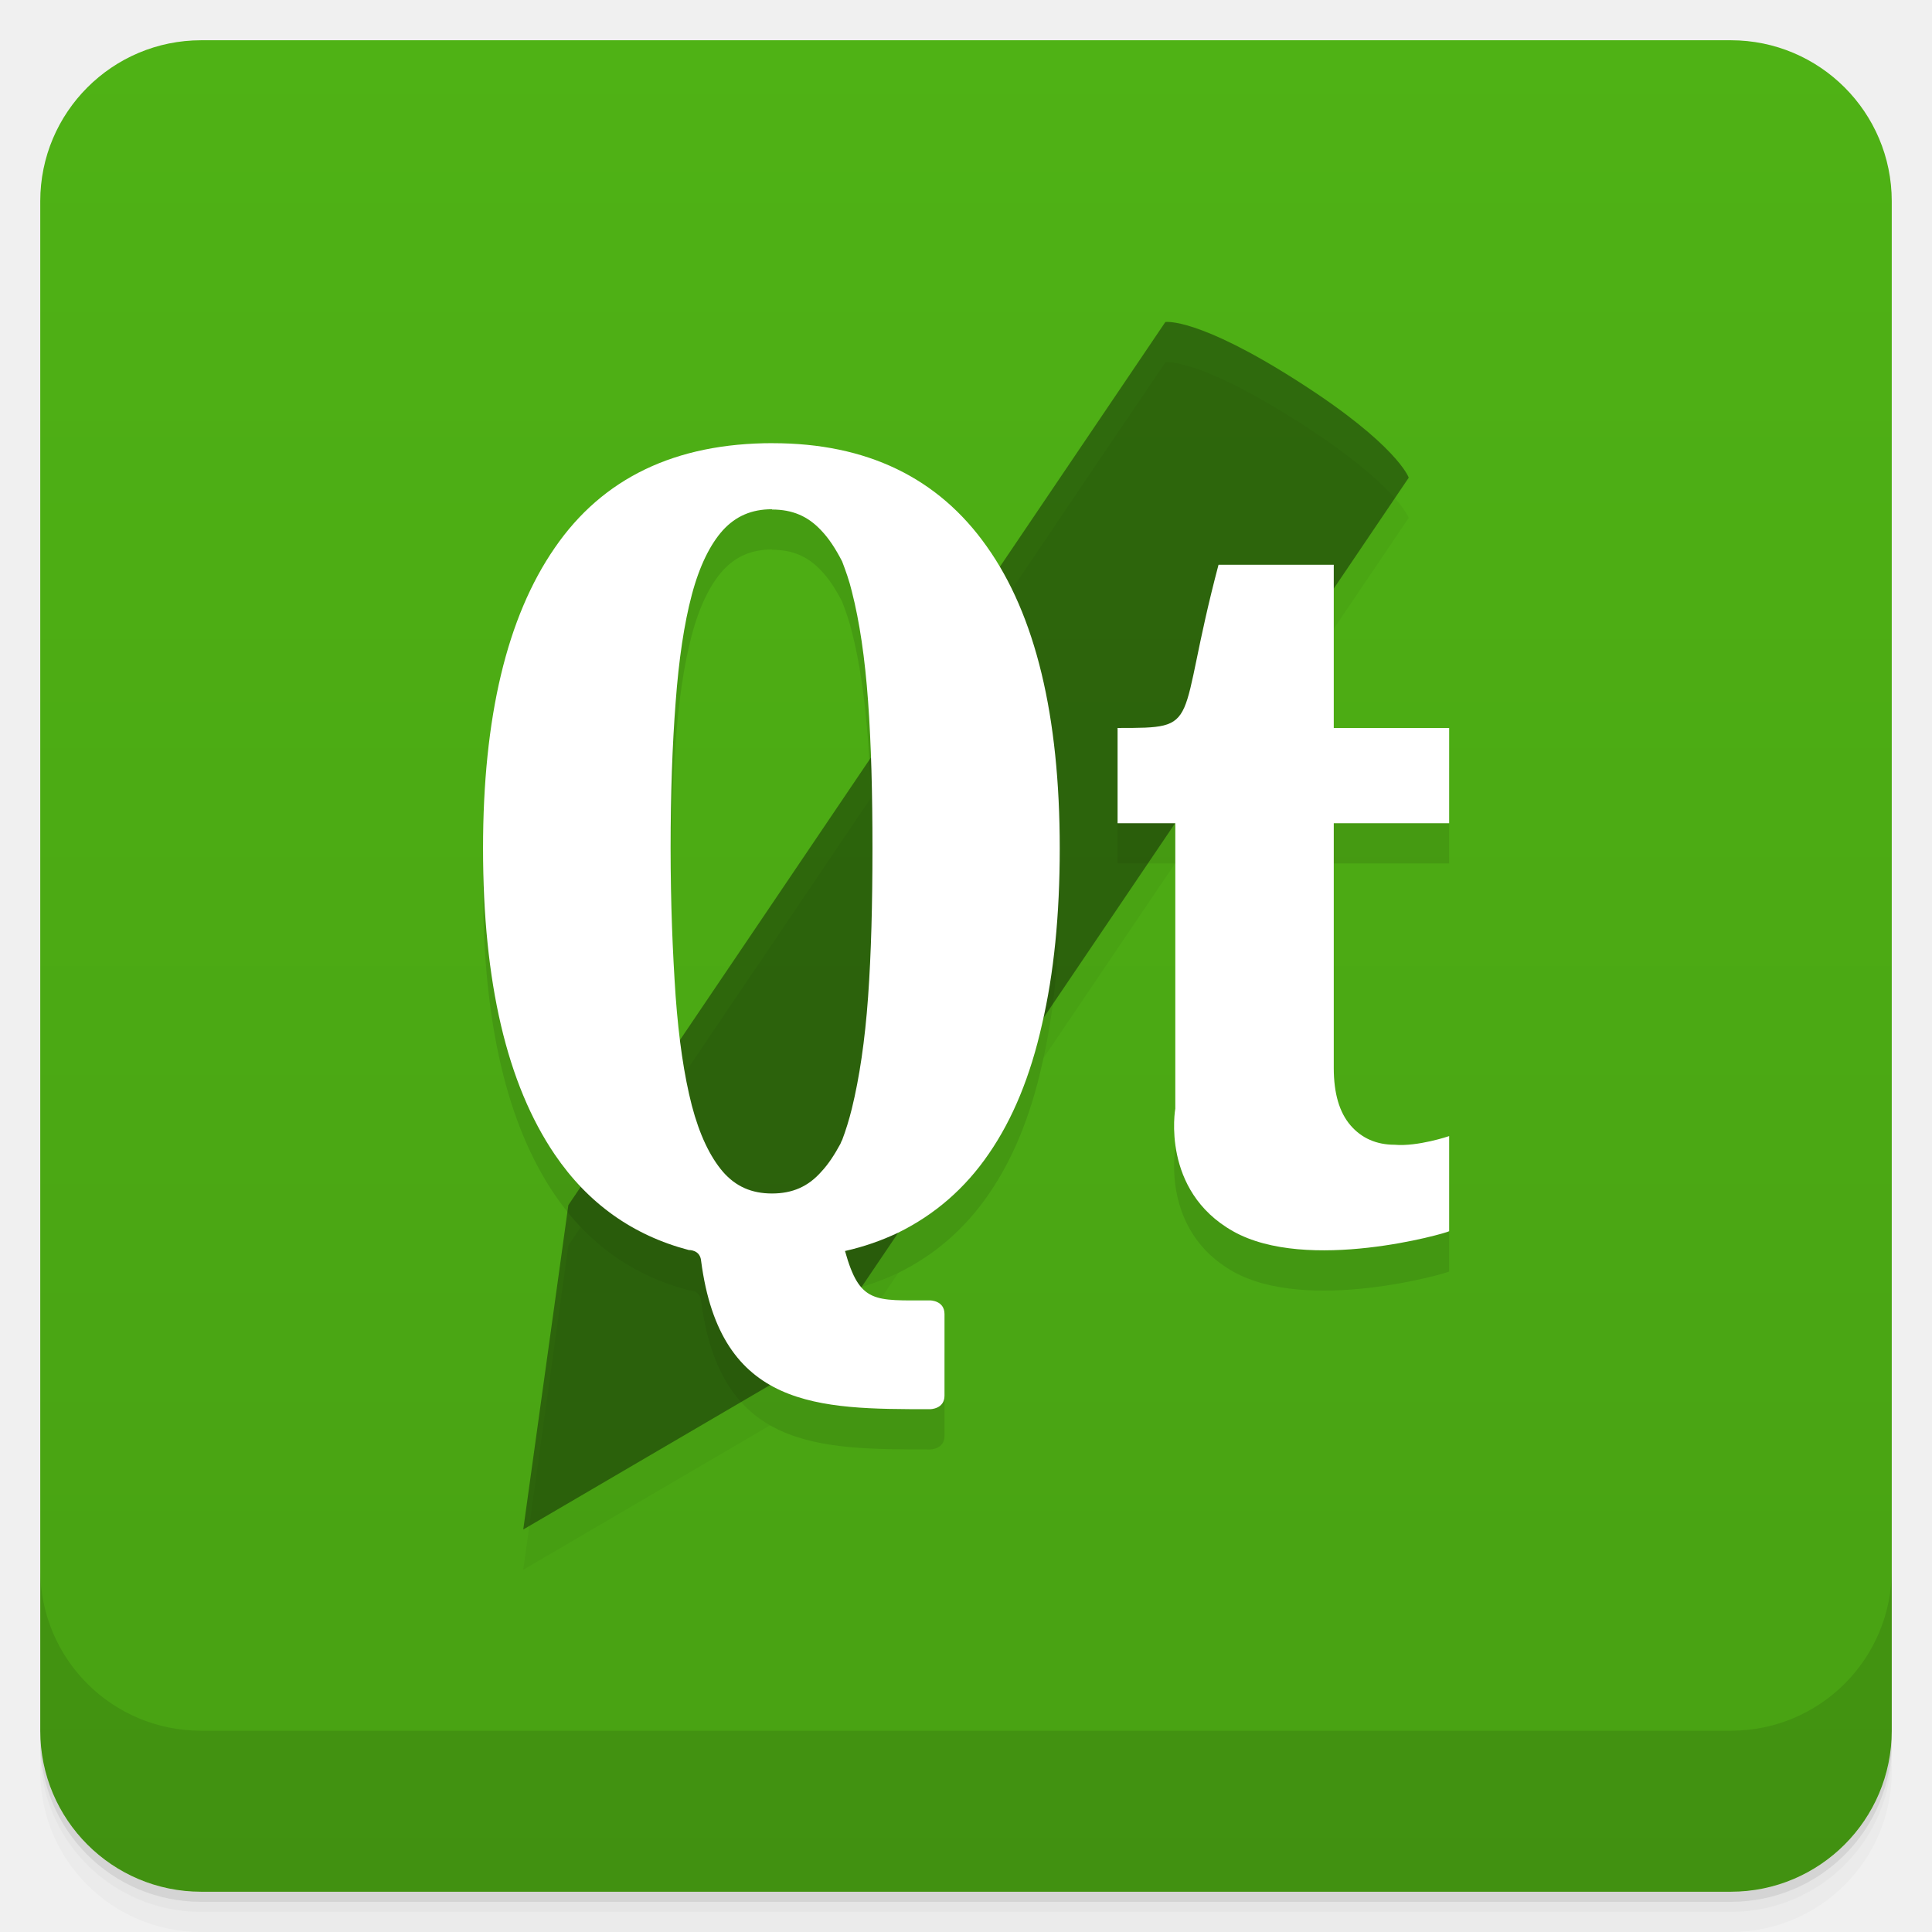
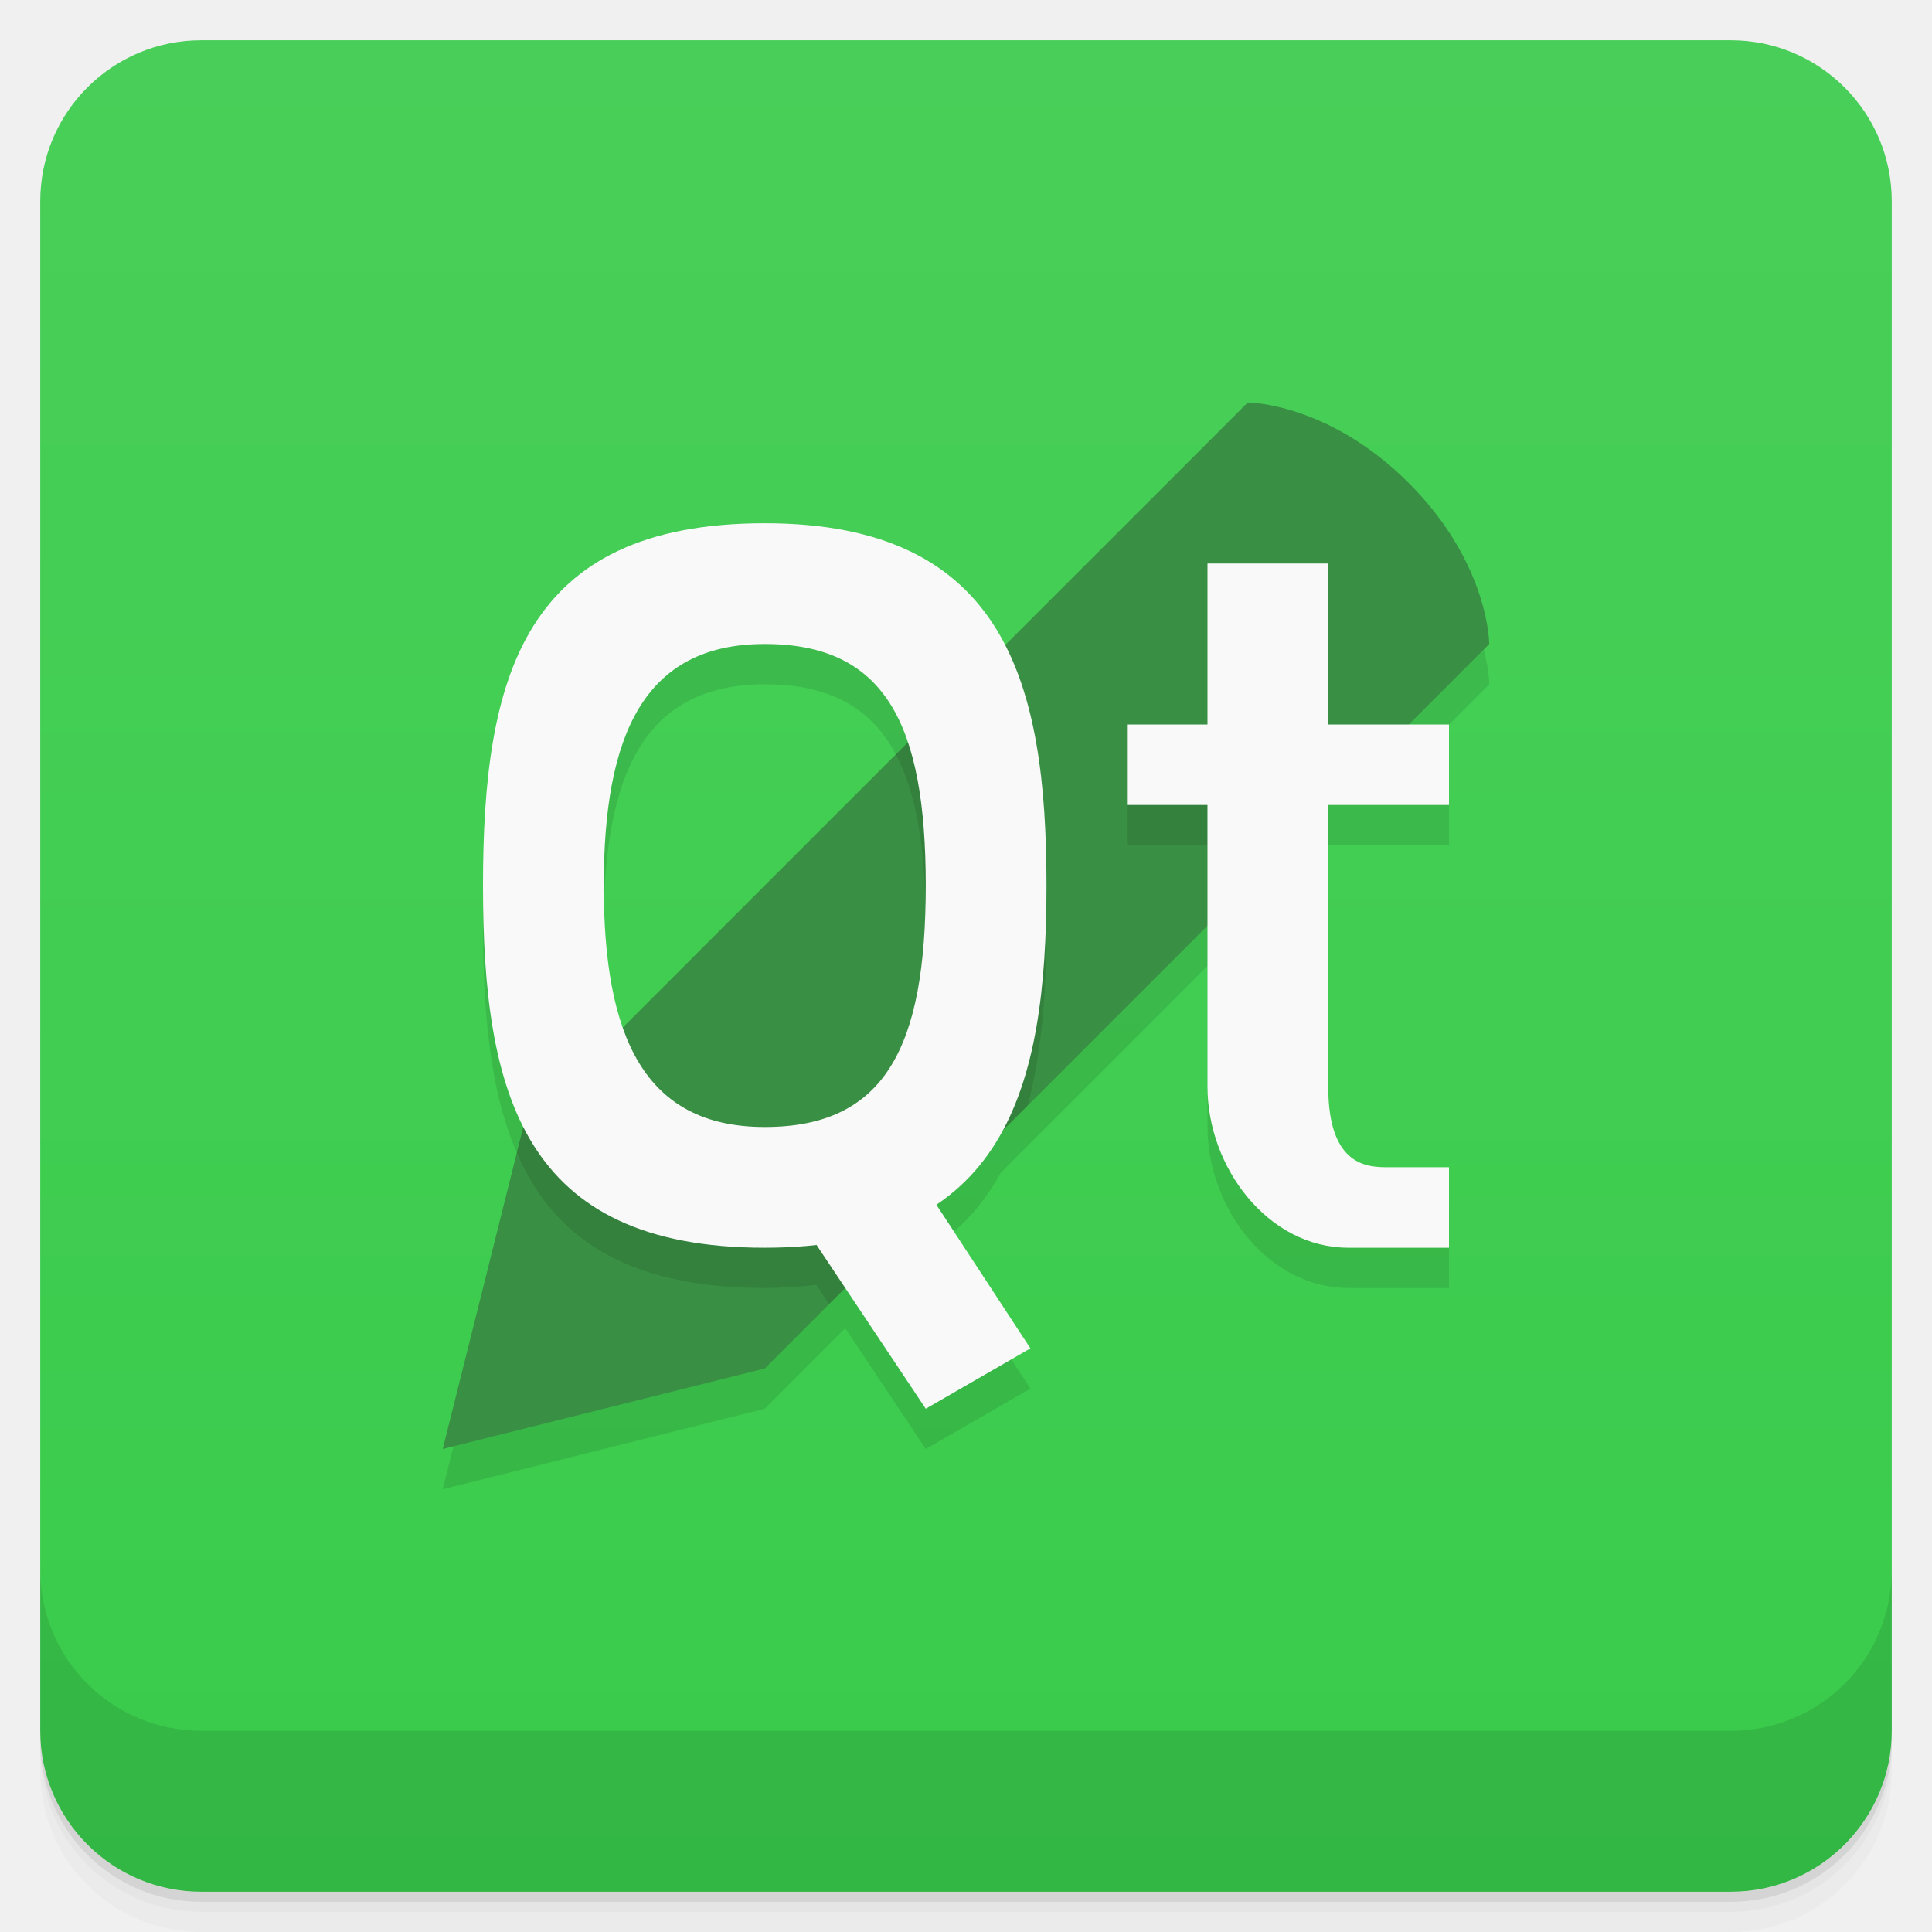
- <svg xmlns="http://www.w3.org/2000/svg" xmlns:xlink="http://www.w3.org/1999/xlink" style="" viewBox="0 0 48 48">
-   <defs style="">
-     <linearGradient id="linearGradient3764" gradientTransform="translate(-48 .002215)" gradientUnits="userSpaceOnUse" style="" x1="1" x2="47">
-       <stop offset="0" style="stop-color:#48a113" />
-       <stop offset="1" style="stop-color:#4fb215" />
+ <svg xmlns="http://www.w3.org/2000/svg" version="1.1" viewBox="0 0 48 48">
+   <defs>
+     <linearGradient id="bg" x2="0" y1="1" y2="47" gradientUnits="userSpaceOnUse">
+       <stop style="stop-color:#49cf59" offset="0" />
+       <stop style="stop-color:#39cb4b" offset="1" />
    </linearGradient>
  </defs>
-   <path d="m 1 43 v .25 c 0 2.216 1.784 4 4 4 h 38 c 2.216 0 4 -1.784 4 -4 v -.25 c 0 2.216 -1.784 4 -4 4 h -38 c -2.216 0 -4 -1.784 -4 -4 z m 0 .5 v .5 c 0 2.216 1.784 4 4 4 h 38 c 2.216 0 4 -1.784 4 -4 v -.5 c 0 2.216 -1.784 4 -4 4 h -38 c -2.216 0 -4 -1.784 -4 -4 z" style="opacity:.02" />
-   <path d="m 1 43.25 v .25 c 0 2.216 1.784 4 4 4 h 38 c 2.216 0 4 -1.784 4 -4 v -.25 c 0 2.216 -1.784 4 -4 4 h -38 c -2.216 0 -4 -1.784 -4 -4 z" style="opacity:.05" />
-   <path d="m 1 43 v .25 c 0 2.216 1.784 4 4 4 h 38 c 2.216 0 4 -1.784 4 -4 v -.25 c 0 2.216 -1.784 4 -4 4 h -38 c -2.216 0 -4 -1.784 -4 -4 z" style="opacity:.1" />
-   <rect height="46" rx="4" style="fill:url(#linearGradient3764)" transform="rotate(-90)" width="46" x="-47" y="1" />
-   <g style="opacity:.1">
-     <path id="SVGCleanerId_0" d="m 28.953 9 s .797 -.129 3.324 1.492 c 2.438 1.559 2.723 2.375 2.723 2.375 l -14.832 21.938 -7.168 4.195 1.121 -8.06" style="fill-opacity:.392" />
-     <path d="m 29.2 28.551 v -7.098 h -1.434 v -2.367 c 2.148 0 1.434 0 2.508 -4.055 h 2.863 v 4.055 h 2.867 v 2.367 h -2.867 v 6.082 c 0 .633 .141 1.105 .418 1.426 .273 .316 .641 .48 1.094 .48 .574 .051 1.355 -.215 1.355 -.215 v 2.363 c -.07 .051 -3.527 1.043 -5.371 0 -1.793 -1.012 -1.434 -3.039 -1.434 -3.039" style="" />
-     <path d="m 19.2 12.01 c -2.422 0 -4.227 .867 -5.418 2.602 -1.188 1.719 -1.781 4.207 -1.781 7.465 0 3.328 .594 5.855 1.781 7.605 .828 1.219 1.941 2.01 3.332 2.375 0 0 .281 -.012 .305 .27 .48 3.68 2.914 3.684 5.688 3.684 0 0 .359 0 .359 -.336 v -2.027 c 0 -.34 -.359 -.34 -.359 -.34 -1.387 0 -1.746 .086 -2.113 -1.227 .48 -.109 .902 -.258 1.316 -.453 .914 -.449 1.668 -1.102 2.258 -1.965 .598 -.867 1.035 -1.938 1.32 -3.211 .297 -1.27 .441 -2.727 .441 -4.375 0 -3.293 -.602 -5.797 -1.813 -7.5 -1.207 -1.711 -2.984 -2.566 -5.316 -2.566 m -.02 1.648 c .512 0 .895 .168 1.223 .52 .191 .199 .359 .457 .52 .77 .086 .227 .176 .473 .242 .75 .191 .746 .324 1.648 .402 2.723 .078 1.074 .109 2.293 .109 3.656 0 1.371 -.031 2.605 -.109 3.695 -.078 1.086 -.215 2 -.402 2.766 -.07 .285 -.152 .547 -.242 .785 -.02 .027 -.027 .063 -.043 .094 -.148 .273 -.301 .508 -.477 .695 -.324 .367 -.715 .539 -1.223 .539 -.504 0 -.898 -.172 -1.219 -.539 -.32 -.375 -.582 -.918 -.773 -1.648 -.191 -.742 -.324 -1.645 -.402 -2.715 -.074 -1.078 -.125 -2.309 -.125 -3.676 0 -1.355 .043 -2.563 .125 -3.625 .078 -1.059 .211 -1.953 .402 -2.672 s .457 -1.254 .773 -1.605 c .32 -.348 .711 -.52 1.219 -.52" style="" />
-   </g>
-   <g style="" transform="translate(0 -1)">
-     <use style="" xlink:href="#SVGCleanerId_0" />
-     <path d="m 29.2 28.551 v -7.098 h -1.434 v -2.367 c 2.148 0 1.434 0 2.508 -4.055 h 2.863 v 4.055 h 2.867 v 2.367 h -2.867 v 6.082 c 0 .633 .141 1.105 .418 1.426 .273 .316 .641 .48 1.094 .48 .574 .051 1.355 -.215 1.355 -.215 v 2.363 c -.07 .051 -3.527 1.043 -5.371 0 -1.793 -1.012 -1.434 -3.039 -1.434 -3.039" style="fill:#fff" />
-     <path d="m 19.2 12.01 c -2.422 0 -4.227 .867 -5.418 2.602 -1.188 1.719 -1.781 4.207 -1.781 7.465 0 3.328 .594 5.855 1.781 7.605 .828 1.219 1.941 2.01 3.332 2.375 0 0 .281 -.012 .305 .27 .48 3.68 2.914 3.684 5.688 3.684 0 0 .359 0 .359 -.336 v -2.027 c 0 -.34 -.359 -.34 -.359 -.34 -1.387 0 -1.746 .086 -2.113 -1.227 .48 -.109 .902 -.258 1.316 -.453 .914 -.449 1.668 -1.102 2.258 -1.965 .598 -.867 1.035 -1.938 1.32 -3.211 .297 -1.27 .441 -2.727 .441 -4.375 0 -3.293 -.602 -5.797 -1.813 -7.5 -1.207 -1.711 -2.984 -2.566 -5.316 -2.566 m -.02 1.648 c .512 0 .895 .168 1.223 .52 .191 .199 .359 .457 .52 .77 .086 .227 .176 .473 .242 .75 .191 .746 .324 1.648 .402 2.723 .078 1.074 .109 2.293 .109 3.656 0 1.371 -.031 2.605 -.109 3.695 -.078 1.086 -.215 2 -.402 2.766 -.07 .285 -.152 .547 -.242 .785 -.02 .027 -.027 .063 -.043 .094 -.148 .273 -.301 .508 -.477 .695 -.324 .367 -.715 .539 -1.223 .539 -.504 0 -.898 -.172 -1.219 -.539 -.32 -.375 -.582 -.918 -.773 -1.648 -.191 -.742 -.324 -1.645 -.402 -2.715 -.074 -1.078 -.125 -2.309 -.125 -3.676 0 -1.355 .043 -2.563 .125 -3.625 .078 -1.059 .211 -1.953 .402 -2.672 s .457 -1.254 .773 -1.605 c .32 -.348 .711 -.52 1.219 -.52" style="fill:#fff" />
-   </g>
-   <path d="m 1 39 v 4 c 0 2.216 1.784 4 4 4 h 38 c 2.216 0 4 -1.784 4 -4 v -4 c 0 2.216 -1.784 4 -4 4 h -38 c -2.216 0 -4 -1.784 -4 -4 z" style="opacity:.1" />
+   <path d="m1 43v0.25c0 2.216 1.784 4 4 4h38c2.216 0 4-1.784 4-4v-0.25c0 2.216-1.784 4-4 4h-38c-2.216 0-4-1.784-4-4zm0 0.5v0.5c0 2.216 1.784 4 4 4h38c2.216 0 4-1.784 4-4v-0.5c0 2.216-1.784 4-4 4h-38c-2.216 0-4-1.784-4-4z" style="opacity:.02" />
+   <path d="m1 43.25v0.25c0 2.216 1.784 4 4 4h38c2.216 0 4-1.784 4-4v-0.25c0 2.216-1.784 4-4 4h-38c-2.216 0-4-1.784-4-4z" style="opacity:.05" />
+   <path d="m1 43v0.25c0 2.216 1.784 4 4 4h38c2.216 0 4-1.784 4-4v-0.25c0 2.216-1.784 4-4 4h-38c-2.216 0-4-1.784-4-4z" style="opacity:.1" />
+   <rect x="1" y="1" width="46" height="46" rx="4" style="fill:url(#bg)" />
+   <path d="m31 11-6.033 6.033c-0.954-1.86-2.727-3.033-5.967-3.033-6 0-7 3.814-7 9 0 2.361 0.214 4.432 1.006 5.994l-0.006 0.006-2 8 8-2 2-2 2 3 2.6-1.5-2.336-3.57c0.695-0.466 1.206-1.082 1.602-1.795l5.135-5.135v4c0 2 1.5 4 3.5 4h2.5v-2h-3v-9h3v-3l1-1s0-2-2-4-4-2-4-2zm-12 6c1.913 0 3.007 0.821 3.553 2.447l-7.082 7.082c-0.33-0.943-0.471-2.132-0.471-3.529 0-3.745 1-6 4-6z" style="opacity:.1;paint-order:normal" />
+   <path d="m31 10s2 0 4 2 2 4 2 4l-18 18-8 2 2-8" style="fill:#398f43;stroke-width:.982" />
+   <path d="m1 39v4c0 2.216 1.784 4 4 4h38c2.216 0 4-1.784 4-4v-4c0 2.216-1.784 4-4 4h-38c-2.216 0-4-1.784-4-4z" style="opacity:.1" />
+   <path d="m30 19-2 1v1h2zm-5.406-2.594-2.336 2.336c0.525 0.994 0.742 2.41 0.742 4.258 0 4-1 6-4 6l-6-1-0.16 0.641c0.899 2.079 2.69 3.359 6.16 3.359 0.459 0 0.879-0.033 1.281-0.078l0.318 0.479 4.932-4.932c0.353-1.315 0.469-2.835 0.469-4.469 0-2.618-0.283-4.955-1.406-6.594z" style="opacity:.1;paint-order:normal" />
+   <path d="m19 13c-6 0-7 3.814-7 9s1 9 7 9 7-4 7-9-1-9-7-9zm0 3c3 0 4 2 4 6s-1 6-4 6-4-2.255-4-6 1-6 4-6z" style="fill:#f9f9f9;paint-order:normal" />
+   <path d="m19 29 3-1 3.6 5.5-2.6 1.5z" style="fill:#f9f9f9;paint-order:normal" />
+   <path d="m30 14h3v4h3v2h-3v7c0 2 1 2 1.5 2h1.5v2h-2.5c-2 0-3.5-2-3.5-4v-7h-2v-2h2z" style="fill:#f9f9f9;stroke-width:.326" />
</svg>
